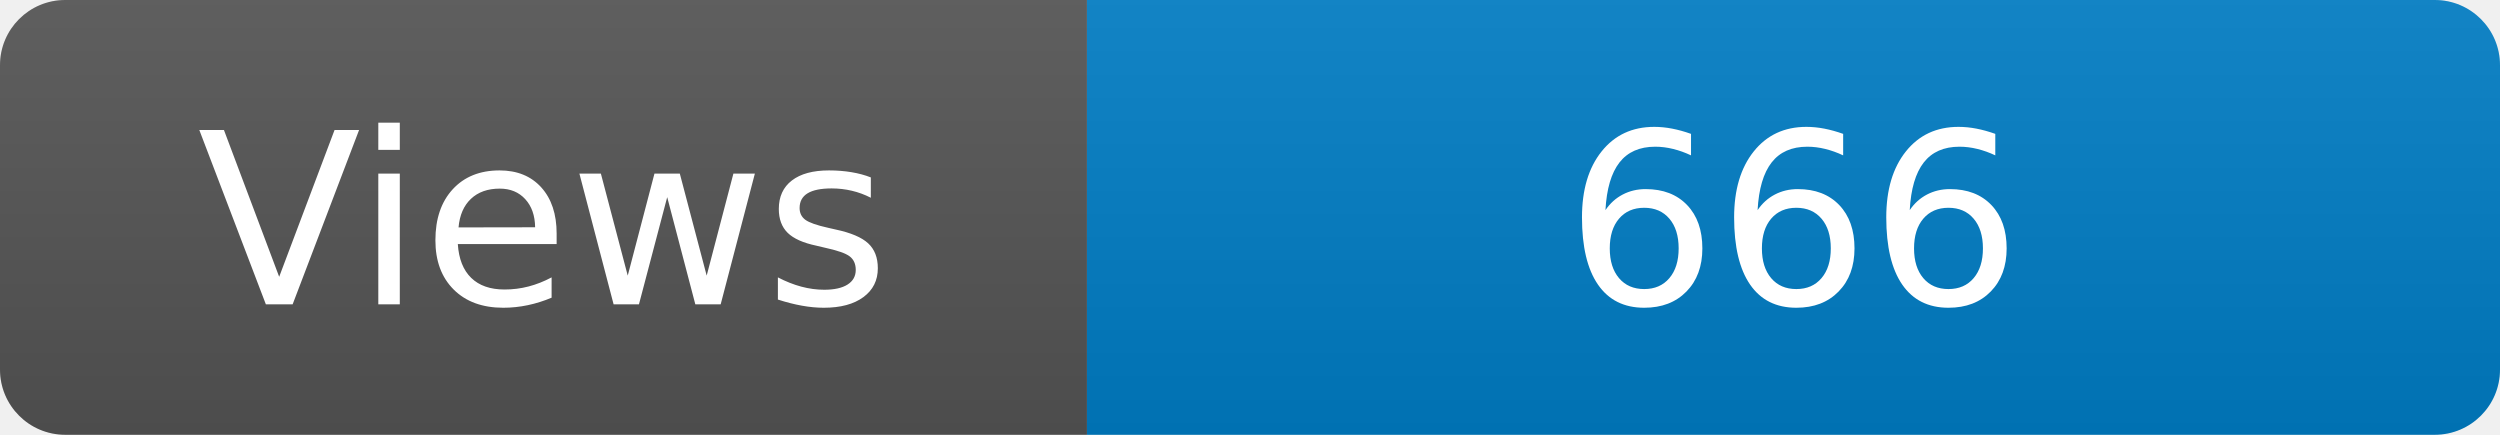
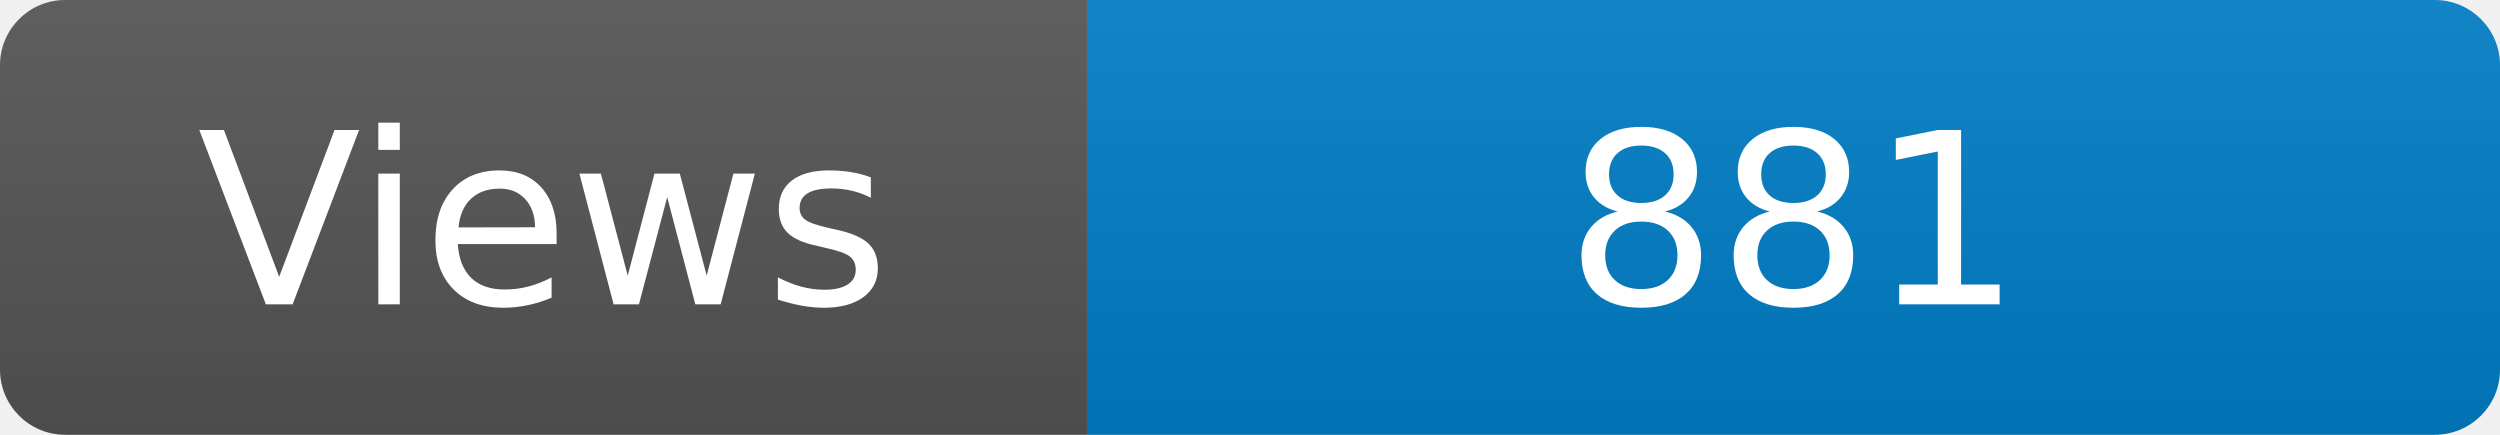
<svg xmlns="http://www.w3.org/2000/svg" width="115" height="20" role="img" aria-label="Maintained?: yes">
  <linearGradient id="s" x2="0" y2="100%">
    <stop offset="0" stop-color="#bbb" stop-opacity=".1" />
    <stop offset="1" stop-opacity=".1" />
  </linearGradient>
  <clipPath id="r">
    <rect width="115" height="20" rx="3" fill="#fff" />
  </clipPath>
  <g clip-path="url(#r)">
    <rect width="50" height="20" fill="#555" />
    <rect x="50" width="160" height="20" fill="#007ec6" />
    <rect width="115" height="20" fill="url(#s)" />
  </g>
  <g fill="#fff" text-anchor="middle" font-family="Verdana,Geneva,DejaVu Sans,sans-serif" font-size="110">
    <text x="250" y="140" transform="scale(.1)" fill="#fff">Views</text>
-     <text x="825" y="140" transform="scale(.1)" fill="#fff">666</text>
+     <text x="825" y="140" transform="scale(.1)" fill="#fff">881</text>
  </g>
</svg>
